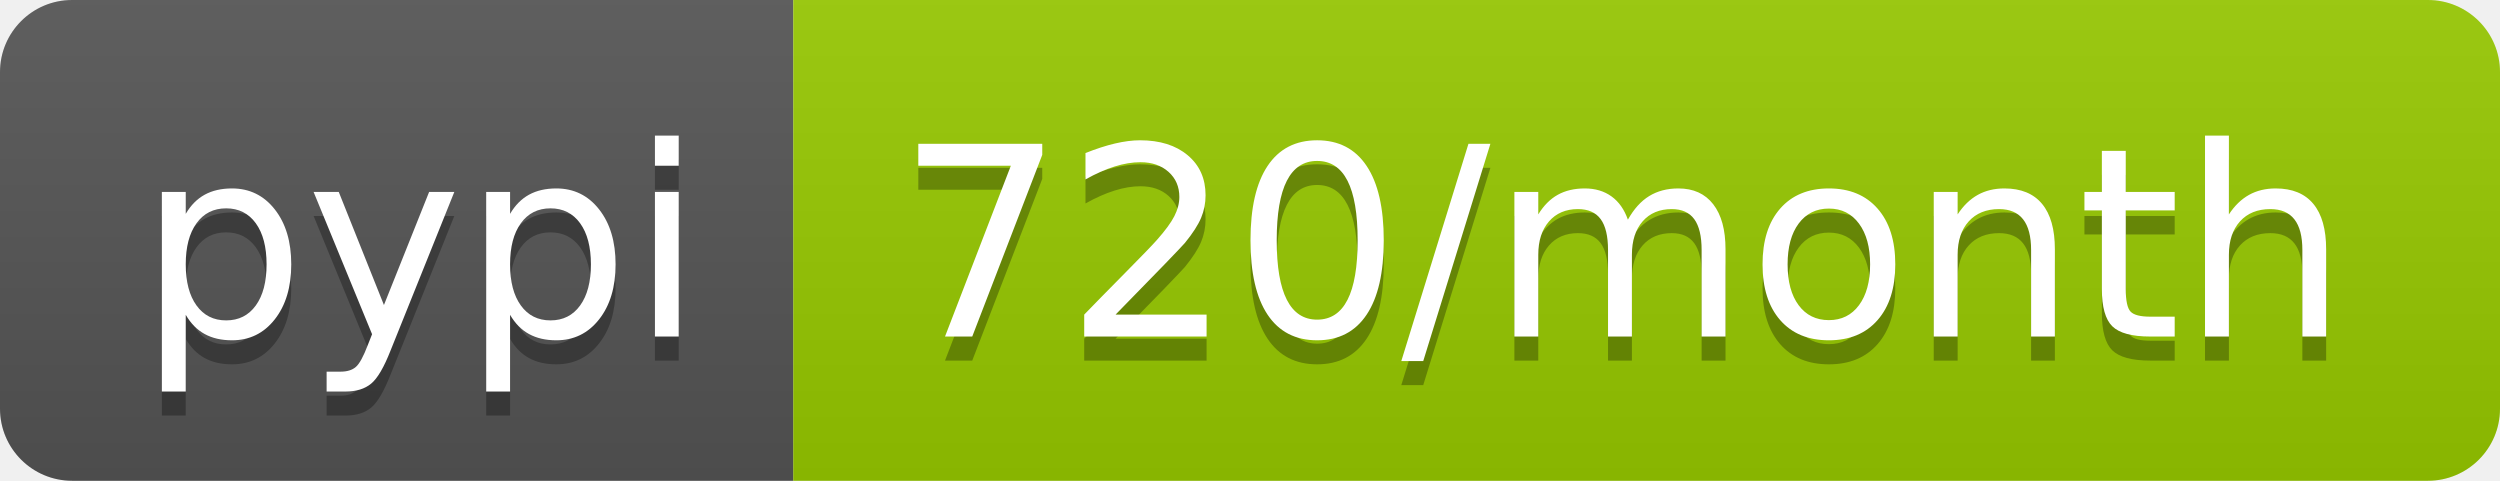
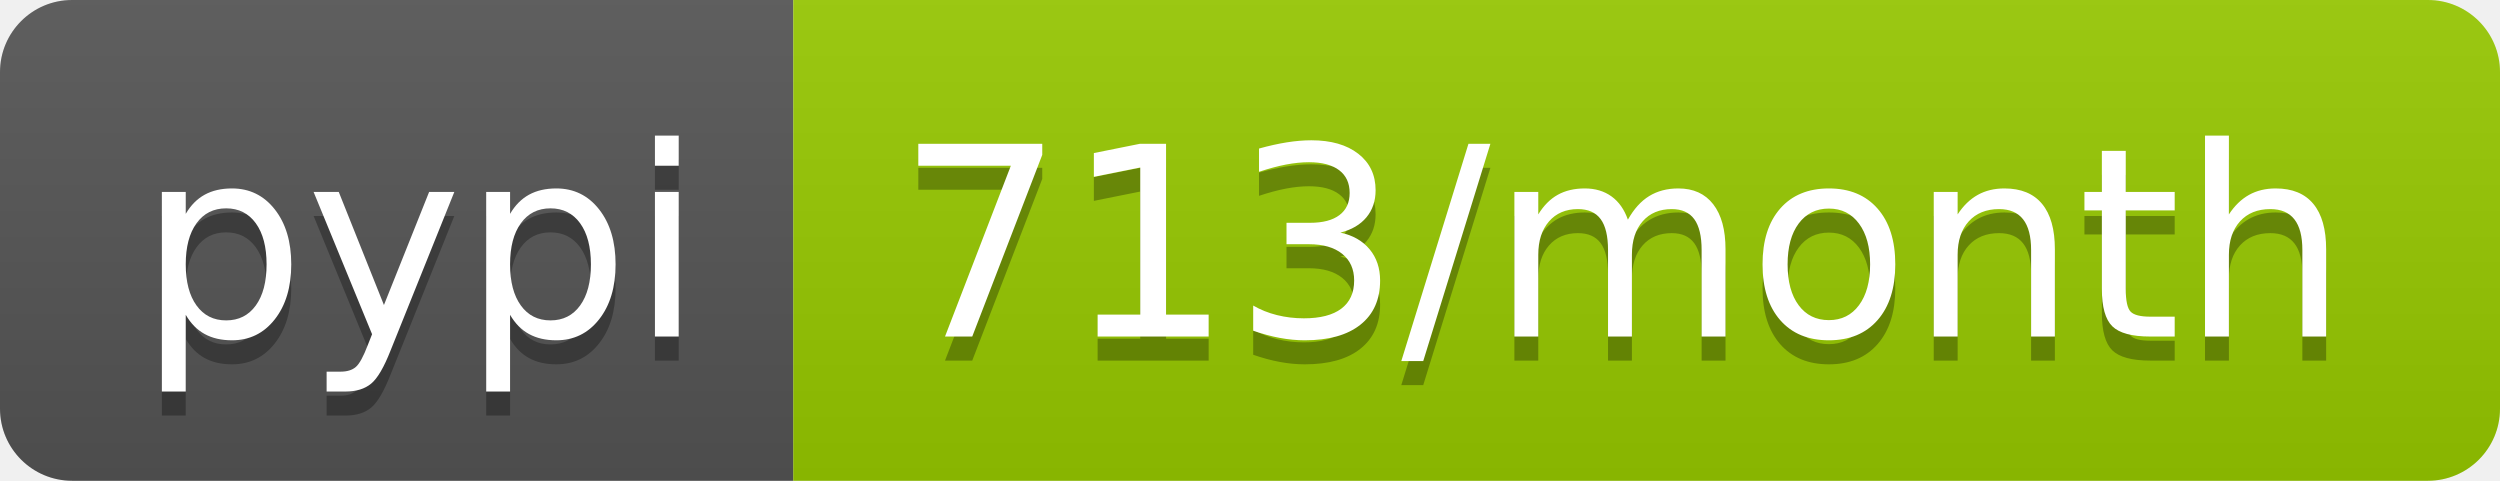
- <svg xmlns="http://www.w3.org/2000/svg" width="104" height="20" role="img" aria-label="pypi: 720/month">
+ <svg xmlns="http://www.w3.org/2000/svg" width="104" height="20" role="img" aria-label="pypi: 713/month">
  <linearGradient id="s" x2="0" y2="100%">
    <stop offset="0" stop-color="#bbb" stop-opacity=".1" />
    <stop offset="1" stop-opacity=".1" />
  </linearGradient>
  <clipPath id="r">
    <rect width="104" height="20" rx="3" fill="#fff" />
  </clipPath>
  <g clip-path="url(#r)">
    <rect width="33" height="20" fill="#555" />
    <rect x="33" width="71" height="20" fill="#97ca00" />
    <rect width="104" height="20" fill="url(#s)" />
  </g>
  <g fill="#fff" text-anchor="middle" font-family="Verdana,Geneva,DejaVu Sans,sans-serif" text-rendering="geometricPrecision" font-size="110">
    <text aria-hidden="true" x="175" y="150" fill="#010101" fill-opacity=".3" transform="scale(.1)" textLength="230">pypi</text>
    <text x="175" y="140" transform="scale(.1)" fill="#fff" textLength="230">pypi</text>
-     <text aria-hidden="true" x="675" y="150" fill="#010101" fill-opacity=".3" transform="scale(.1)" textLength="610">720/month</text>
-     <text x="675" y="140" transform="scale(.1)" fill="#fff" textLength="610">720/month</text>
+     <text aria-hidden="true" x="675" y="150" fill="#010101" fill-opacity=".3" transform="scale(.1)" textLength="610">713/month</text>
+     <text x="675" y="140" transform="scale(.1)" fill="#fff" textLength="610">713/month</text>
  </g>
</svg>
